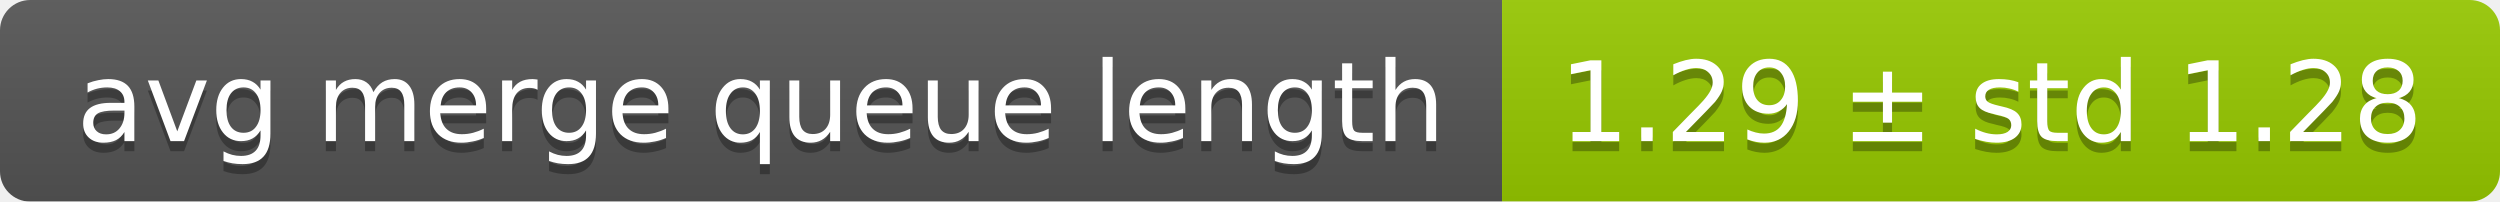
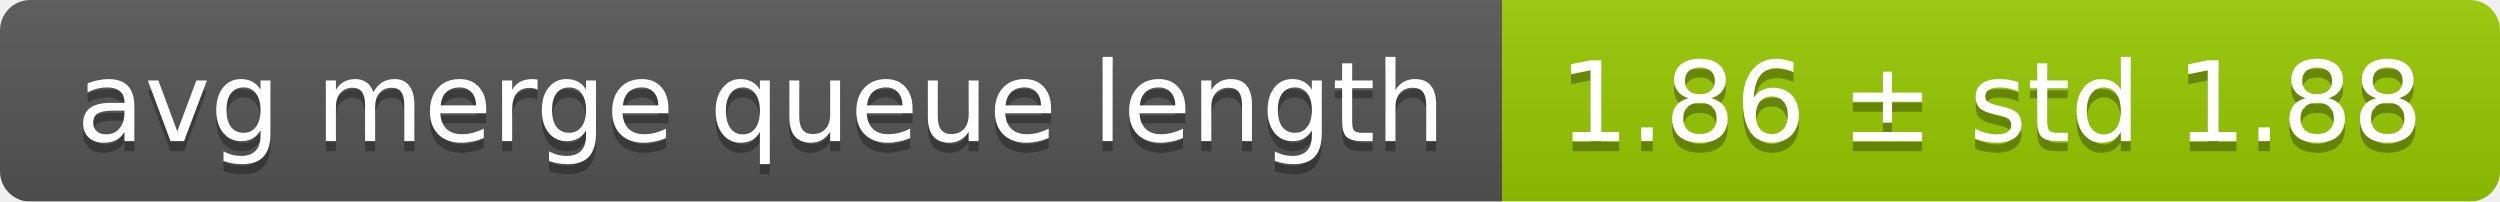
<svg xmlns="http://www.w3.org/2000/svg" width="248" height="20">
  <linearGradient id="smooth" x2="0" y2="100%">
    <stop offset="0" stop-color="#bbb" stop-opacity=".1" />
    <stop offset="1" stop-opacity=".1" />
  </linearGradient>
  <mask id="round">
    <rect width="248" height="20" rx="3" fill="#fff" />
  </mask>
  <g mask="url(#round)">
    <rect width="149" height="20" fill="#555" />
    <rect x="149" width="99" height="20" fill="#97ca00" />
    <rect width="248" height="20" fill="url(#smooth)" />
  </g>
  <g fill="#fff" text-anchor="middle" font-family="DejaVu Sans,Verdana,Geneva,sans-serif" font-size="11">
    <text x="75.5" y="15" fill="#010101" fill-opacity=".3">avg merge queue length</text>
    <text x="75.5" y="14">avg merge queue length</text>
-     <text x="197.5" y="15" fill="#010101" fill-opacity=".3">1.29 ± std 1.28</text>
-     <text x="197.5" y="14">1.29 ± std 1.28</text>
+     <text x="197.5" y="15" fill="#010101" fill-opacity=".3">1.86 ± std 1.88</text>
+     <text x="197.5" y="14">1.86 ± std 1.88</text>
  </g>
</svg>
